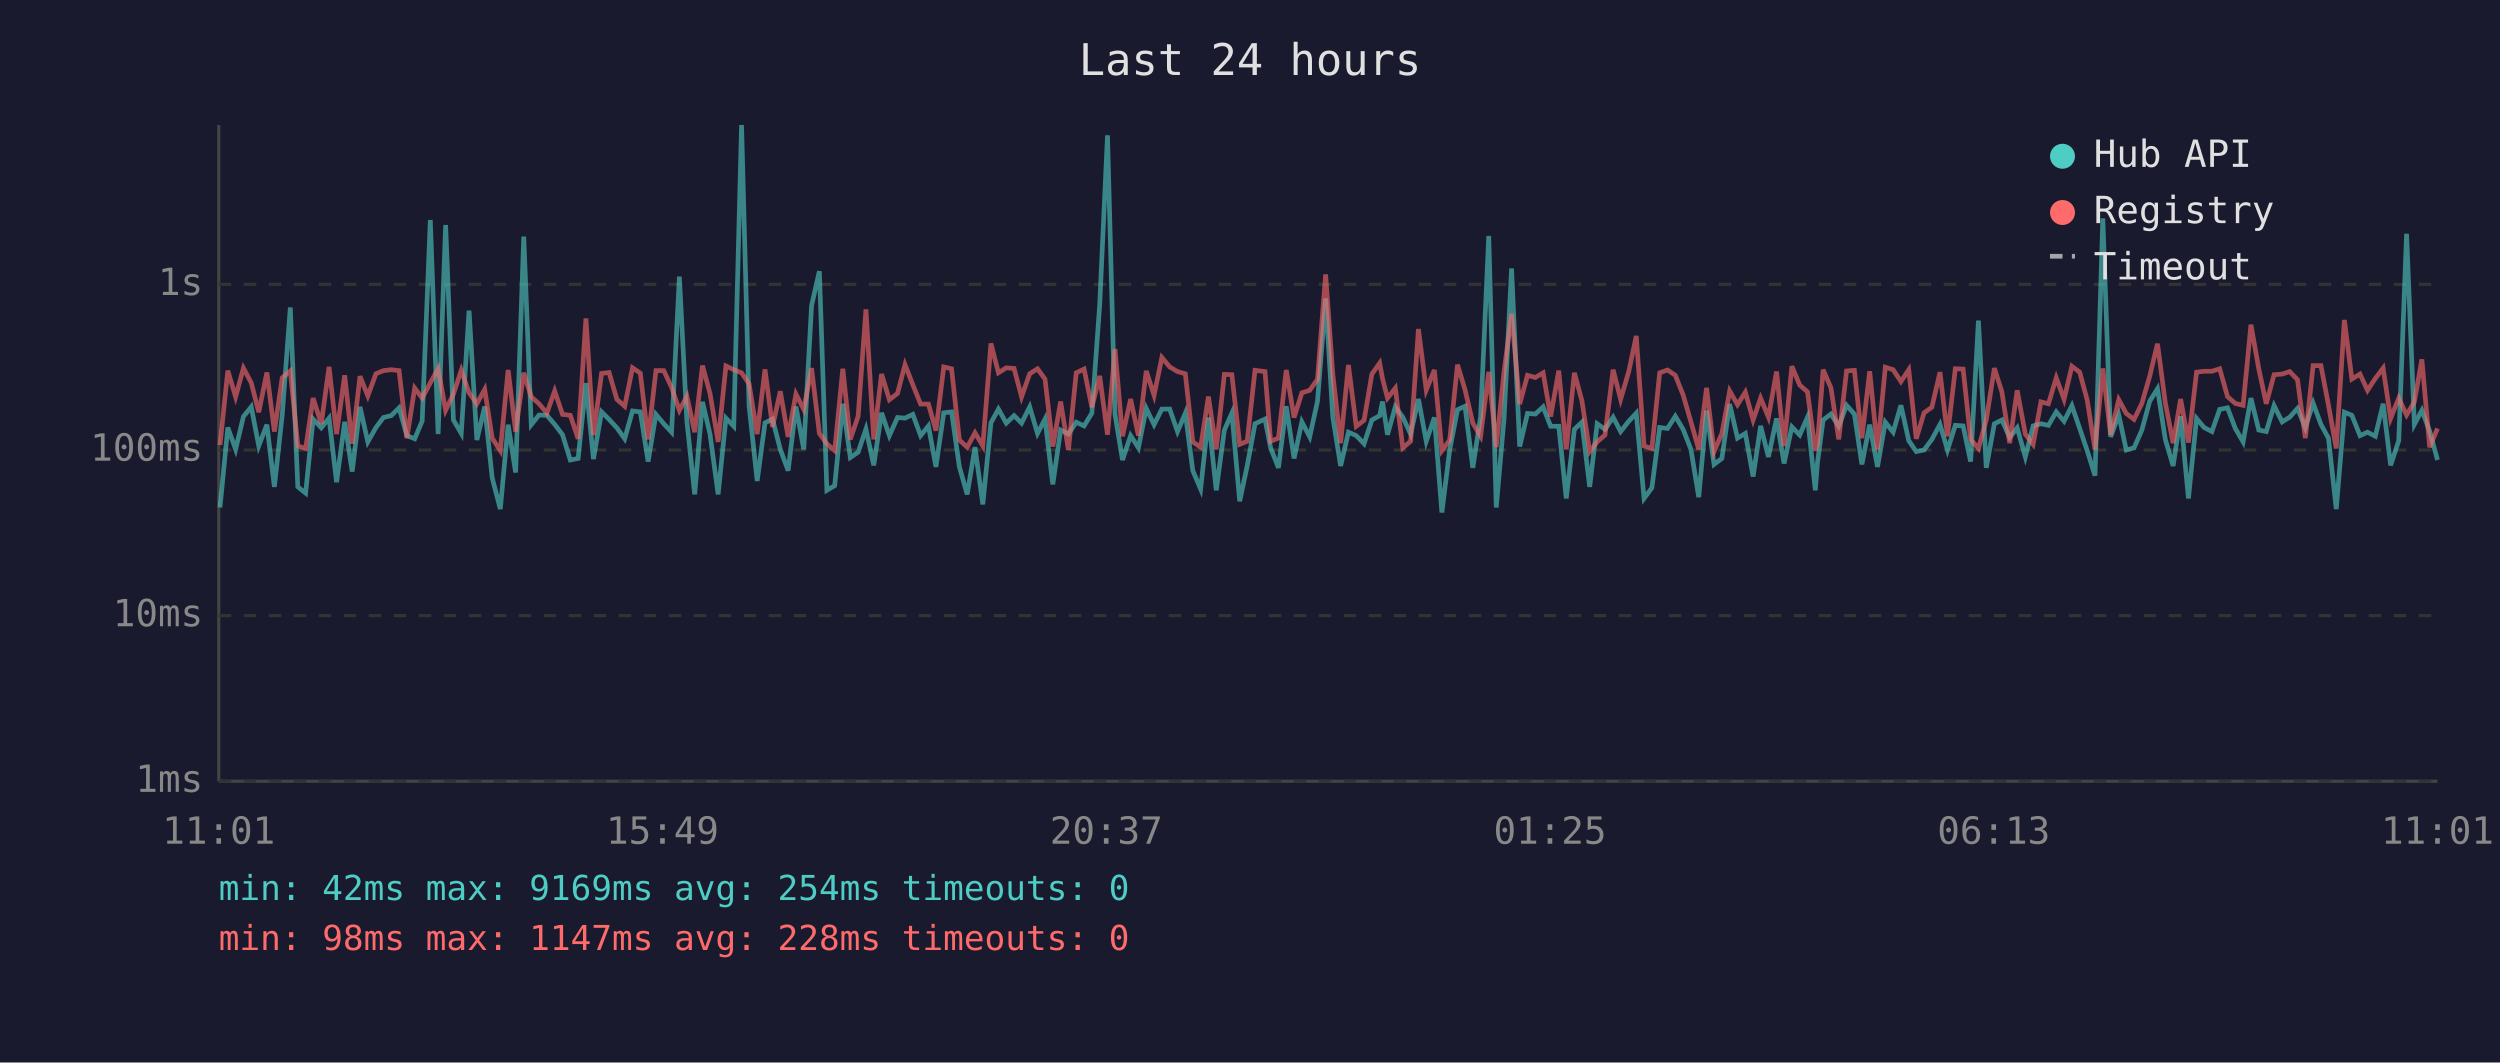
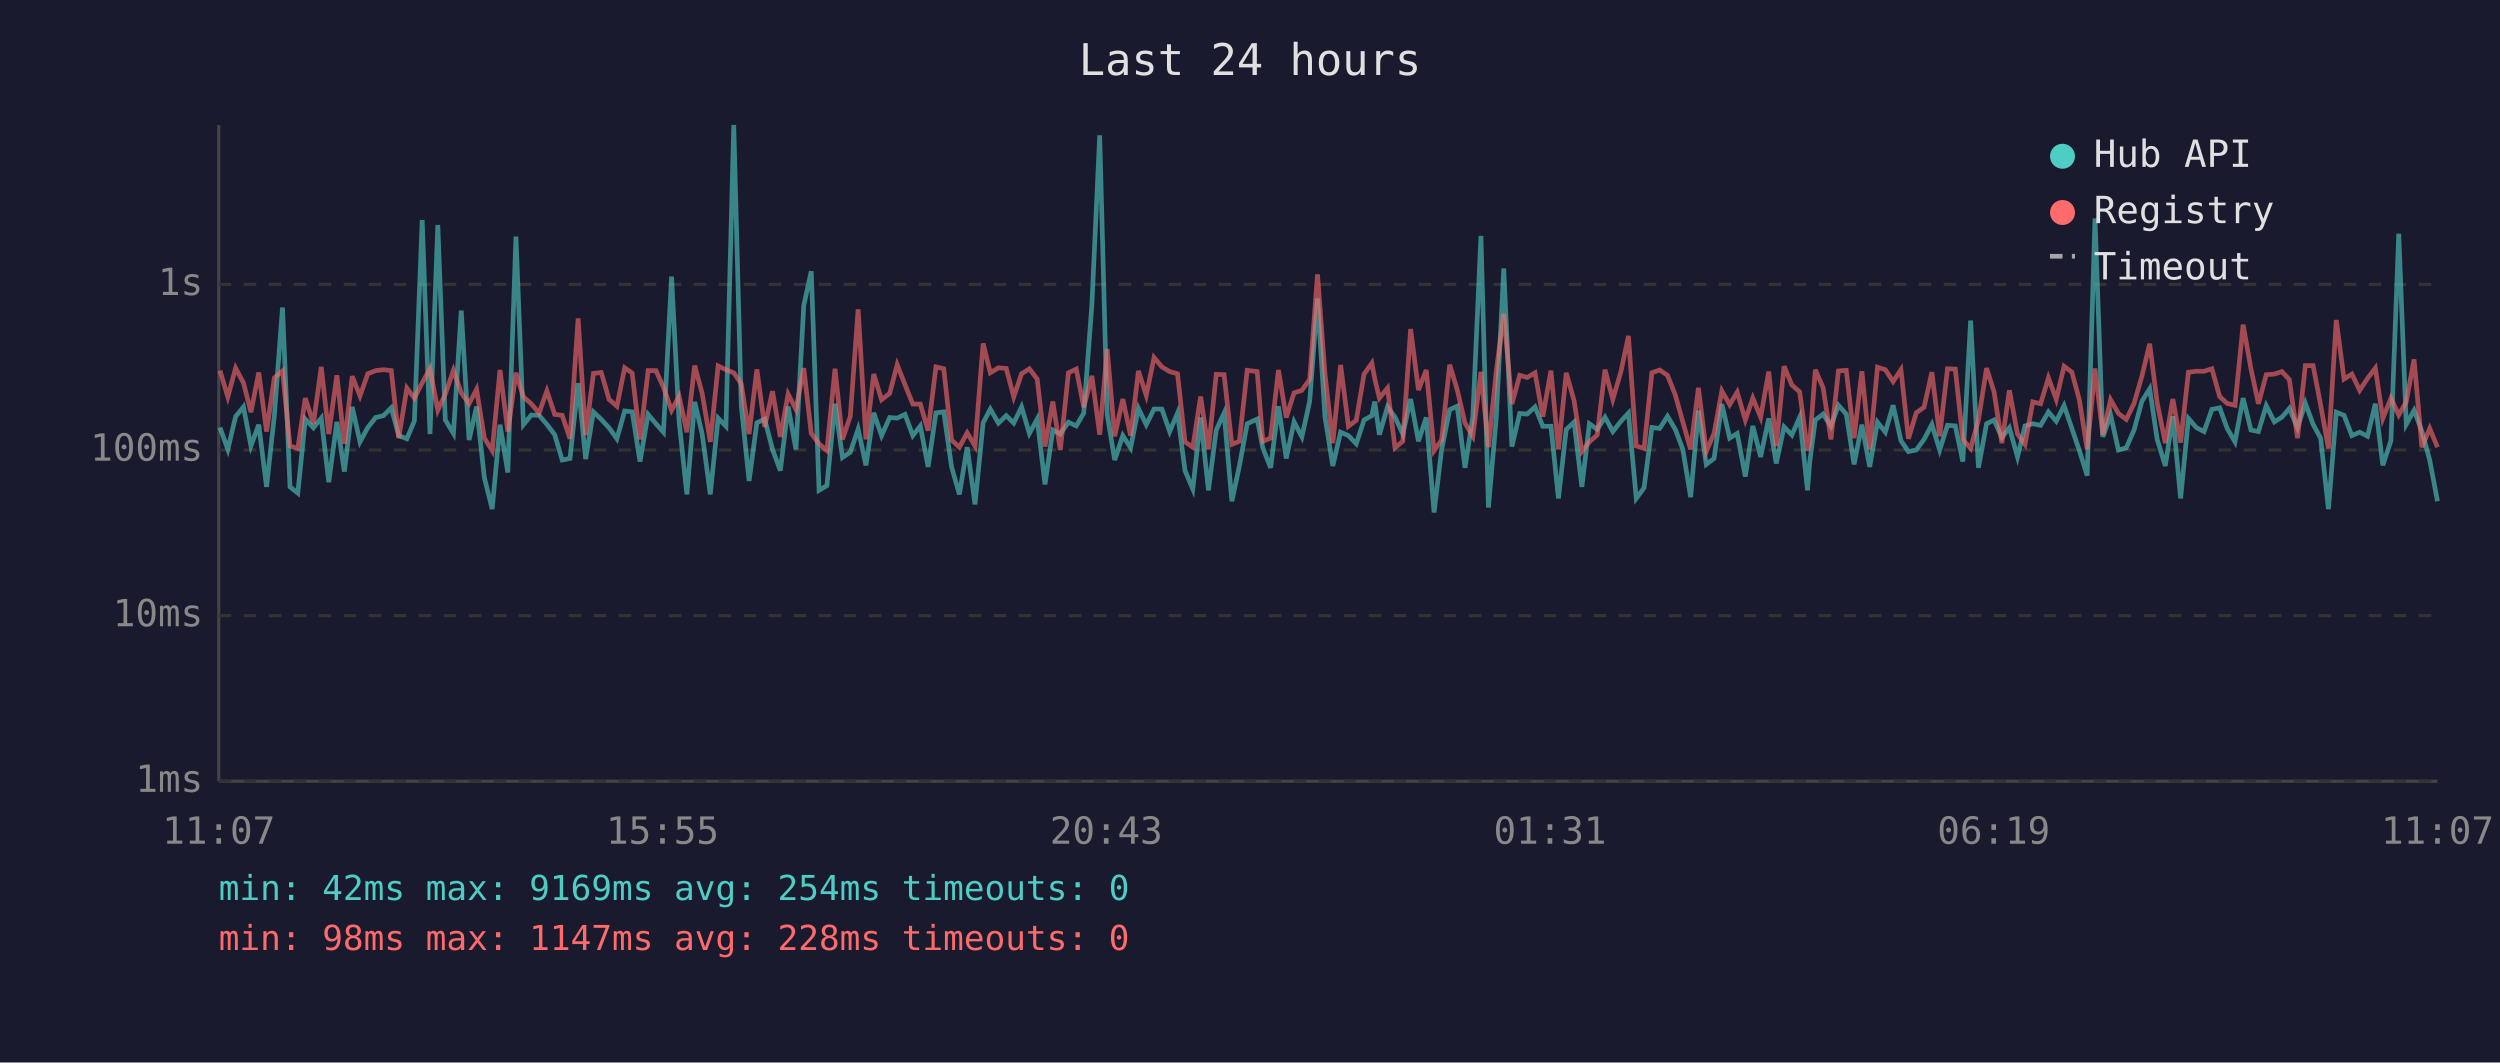
<svg xmlns="http://www.w3.org/2000/svg" viewBox="0 0 800 340" font-family="monospace" font-size="12">
  <rect width="800" height="340" fill="#1a1a2e" />
  <text x="400" y="24" fill="#e0e0e0" font-size="14" text-anchor="middle">Last 24 hours</text>
  <line x1="70" y1="40" x2="70" y2="250" stroke="#444" stroke-width="1" />
  <line x1="70" y1="250" x2="780" y2="250" stroke="#444" stroke-width="1" />
  <line x1="70" y1="250" x2="780" y2="250" stroke="#333" stroke-width="1" stroke-dasharray="4" />
  <text x="65" y="250" fill="#888" text-anchor="end" dominant-baseline="middle">1ms</text>
  <line x1="70" y1="197" x2="780" y2="197" stroke="#333" stroke-width="1" stroke-dasharray="4" />
  <text x="65" y="197" fill="#888" text-anchor="end" dominant-baseline="middle">10ms</text>
  <line x1="70" y1="144" x2="780" y2="144" stroke="#333" stroke-width="1" stroke-dasharray="4" />
  <text x="65" y="144" fill="#888" text-anchor="end" dominant-baseline="middle">100ms</text>
  <line x1="70" y1="91" x2="780" y2="91" stroke="#333" stroke-width="1" stroke-dasharray="4" />
  <text x="65" y="91" fill="#888" text-anchor="end" dominant-baseline="middle">1s</text>
-   <text x="70" y="270" fill="#888" text-anchor="middle">11:01</text>
-   <text x="212" y="270" fill="#888" text-anchor="middle">15:49</text>
-   <text x="354" y="270" fill="#888" text-anchor="middle">20:37</text>
-   <text x="496" y="270" fill="#888" text-anchor="middle">01:25</text>
-   <text x="638" y="270" fill="#888" text-anchor="middle">06:13</text>
-   <text x="780" y="270" fill="#888" text-anchor="middle">11:01</text>
-   <polyline points="70.4,162.4 72.9,136.8 75.4,143.8 77.9,133.3 80.4,130.2 82.8,142.7 85.4,135.9 87.8,155.8 90.3,132.9 92.9,98.4 95.3,155.8 97.8,157.8 100.2,134.1 102.8,136.9 105.3,133.8 107.7,154.3 110.3,135.0 112.7,150.9 115.2,130.2 117.7,141.4 120.3,136.8 122.7,133.6 125.2,133.0 127.7,130.5 130.2,139.4 132.7,140.4 135.1,134.7 137.7,70.4 140.2,138.9 142.6,72.0 145.1,134.4 147.6,138.7 150.1,99.4 152.6,140.8 155.1,130.1 157.5,152.9 160.1,162.9 162.6,135.9 165.0,151.2 167.6,75.7 170.0,135.9 172.5,132.8 175.0,132.9 177.5,135.8 180.0,139.1 182.5,147.2 185.0,146.7 187.5,122.6 189.9,146.9 192.5,131.8 194.9,134.2 197.4,136.9 199.9,140.4 202.4,131.5 204.9,131.8 207.4,147.7 209.9,132.6 212.4,135.6 214.9,138.3 217.4,88.5 219.8,134.8 222.3,158.2 224.8,128.6 227.2,138.9 229.8,158.2 232.3,133.8 234.8,136.4 237.3,40.0 239.7,129.8 242.3,153.9 244.8,135.3 247.2,134.1 249.7,143.8 252.2,150.6 254.7,130.1 257.2,143.8 259.7,97.8 262.2,86.8 264.6,156.9 267.1,155.4 269.7,129.2 272.1,146.4 274.6,144.7 277.1,137.3 279.6,148.9 282.1,132.1 284.6,139.4 287.2,133.6 289.6,133.8 292.1,132.6 294.6,139.4 297.1,136.3 299.5,149.4 302.0,132.1 304.5,131.8 307.0,149.4 309.5,158.2 312.0,143.1 314.5,161.4 317.1,135.3 319.5,130.9 322.0,135.4 324.5,133.0 326.9,135.4 329.5,130.2 332.0,138.7 334.4,134.1 336.9,155.0 339.4,137.6 341.9,138.9 344.4,135.1 346.9,136.3 349.4,132.2 351.9,97.6 354.4,43.3 356.8,132.6 359.2,147.2 361.8,139.4 364.3,143.3 366.8,130.7 369.3,135.9 371.8,130.9 374.3,130.9 376.8,138.1 379.3,132.2 381.7,150.6 384.2,156.5 386.7,133.6 389.2,156.9 391.8,137.6 394.2,132.2 396.7,160.4 399.1,149.1 401.6,135.6 404.8,134.1 406.6,143.3 409.1,149.7 411.6,130.0 414.1,146.7 416.6,135.0 419.1,139.8 421.6,128.4 424.2,95.5 426.5,133.5 429.0,149.1 431.5,138.3 434.0,139.4 436.5,142.0 439.0,134.4 441.5,133.0 442.4,128.5 444.0,139.1 446.5,130.2 448.9,133.5 451.4,138.9 453.9,127.7 456.4,141.2 459.0,133.6 461.4,164.0 463.9,144.0 466.4,131.1 468.8,130.0 471.3,149.7 473.8,133.3 476.4,75.5 478.8,162.4 481.3,133.9 483.7,85.9 486.3,142.9 488.8,132.3 491.3,132.5 493.8,130.2 496.2,136.4 498.8,136.4 501.2,159.5 503.8,137.4 506.2,135.1 508.7,155.8 511.1,135.6 513.6,137.4 516.2,133.5 518.6,138.1 521.2,134.8 523.6,132.2 526.1,159.5 528.6,156.1 531.1,136.8 533.6,137.1 536.1,133.2 538.6,137.4 541.1,143.8 543.6,159.1 546.1,131.4 548.5,148.6 551.0,146.7 553.5,129.3 556.0,140.2 558.5,138.7 561.0,152.5 563.4,136.3 565.9,146.2 568.5,133.9 570.9,148.3 573.4,136.6 575.9,139.2 578.4,133.5 580.9,156.9 581.6,148.0 583.4,134.4 585.9,132.5 588.4,136.4 590.9,129.7 593.4,132.5 595.8,148.6 598.3,135.9 600.8,149.4 603.3,135.1 605.8,138.3 608.3,129.7 610.8,141.0 613.2,144.5 615.7,144.0 618.2,140.6 620.8,135.8 623.2,144.0 625.7,136.1 628.2,136.3 630.6,147.7 633.1,102.6 635.6,149.7 638.2,135.6 640.6,134.4 643.1,140.0 645.5,136.9 648.1,146.2 650.6,136.3 653.1,135.6 655.5,136.1 658.0,131.8 660.5,134.8 663.0,129.8 665.5,137.1 667.9,144.2 670.4,152.2 672.9,69.9 675.4,139.8 678.0,132.8 680.4,144.0 682.9,143.3 685.4,137.6 687.9,128.4 690.4,124.4 692.9,140.6 695.4,149.1 697.8,133.2 700.3,159.5 702.9,133.9 705.3,136.8 707.8,138.1 710.3,131.0 712.8,130.5 715.3,137.1 717.8,141.4 720.3,127.4 722.8,137.6 725.2,138.1 727.7,129.8 730.3,135.0 732.7,133.5 735.2,130.7 737.7,136.9 740.2,129.0 742.7,135.8 745.1,140.2 747.6,162.9 750.2,131.9 752.6,132.9 755.2,139.4 757.6,138.3 760.1,139.6 762.6,129.2 765.0,148.9 767.6,141.0 770.1,74.8 772.6,135.8 775.0,131.3 777.5,138.0 780.0,147.2" fill="none" stroke="#4ecdc4" stroke-width="1.5" opacity="0.6" />
-   <polyline points="70.4,142.4 72.9,118.6 75.4,127.0 77.9,117.8 80.4,122.5 82.8,131.9 85.4,119.2 87.8,138.1 90.3,120.9 92.9,118.7 95.3,142.7 97.8,143.5 100.2,127.4 102.8,135.6 105.3,117.4 107.7,138.9 110.3,120.1 112.7,142.0 115.2,120.4 117.7,126.7 120.3,119.6 122.7,118.6 125.2,118.3 127.7,118.6 130.2,140.2 132.7,124.2 135.1,127.4 137.7,122.5 140.2,118.0 142.6,131.3 145.1,126.1 147.6,118.5 150.1,125.7 152.6,129.2 155.1,124.6 157.5,140.2 160.1,144.2 162.6,118.4 165.0,138.1 167.6,119.3 170.0,127.0 172.5,129.2 175.0,132.2 177.5,125.1 180.0,132.6 182.5,132.9 185.0,140.4 187.5,101.9 189.9,139.2 192.5,119.5 194.9,119.2 197.4,127.8 199.9,130.0 202.4,117.7 204.9,119.4 207.4,140.6 209.9,118.6 212.4,118.6 214.9,123.9 217.4,131.3 219.8,126.8 222.3,138.3 224.8,117.0 227.2,125.9 229.8,141.4 232.3,117.1 234.8,118.3 237.3,119.3 239.7,122.8 242.3,138.9 244.8,118.2 247.2,136.6 249.7,125.2 252.2,139.8 254.7,126.1 257.2,131.0 259.7,117.8 262.2,138.7 264.6,142.0 267.1,144.2 269.7,118.0 272.1,140.6 274.6,133.2 277.1,99.0 279.6,140.6 282.1,119.7 284.6,127.9 287.2,125.9 289.6,116.7 292.1,123.1 294.6,129.3 297.1,129.3 299.5,137.8 302.0,117.4 304.5,118.0 307.0,140.8 309.5,143.1 312.0,138.5 314.5,142.7 317.1,109.9 319.5,119.3 322.0,117.7 324.5,117.9 326.9,127.0 329.5,119.6 332.0,118.0 334.4,121.3 336.9,142.9 339.4,128.5 341.9,144.0 344.4,119.3 346.9,118.1 349.4,130.3 351.9,120.3 354.4,139.1 356.8,111.7 359.2,139.6 361.8,127.7 364.3,139.4 366.8,118.7 369.3,126.5 371.8,114.4 374.3,117.4 376.8,118.9 379.3,119.6 381.7,141.4 384.2,143.1 386.7,126.9 389.2,143.8 391.8,119.8 394.2,119.9 396.7,142.2 399.1,141.2 401.6,118.5 404.8,118.9 406.6,141.2 409.1,140.2 411.6,118.4 414.1,133.6 416.6,125.7 419.1,124.9 421.6,121.4 424.2,87.8 426.5,119.8 429.0,141.8 431.5,116.8 434.0,136.4 436.5,134.5 439.0,119.7 441.5,116.2 442.4,121.1 444.0,127.4 446.5,124.2 448.9,143.3 451.4,141.2 453.9,105.3 456.4,124.8 459.0,118.4 461.4,144.2 463.9,140.8 466.4,116.7 468.8,124.7 471.3,135.4 473.8,139.6 476.4,119.0 478.8,143.1 481.3,118.9 483.7,100.4 486.3,129.3 488.8,120.1 491.3,120.8 493.8,119.3 496.2,133.3 498.8,118.6 501.2,143.8 503.8,119.3 506.2,128.2 508.7,144.5 511.1,141.4 513.6,139.2 516.2,118.3 518.6,127.8 521.2,118.9 523.6,107.5 526.1,142.7 528.6,143.5 531.1,119.3 533.6,118.4 536.1,120.1 538.6,126.4 541.1,135.0 543.6,143.8 546.1,124.1 548.5,144.5 551.0,138.7 553.5,125.1 556.0,129.5 558.5,125.5 561.0,134.4 563.4,127.4 565.9,133.5 568.5,118.9 570.9,142.7 573.4,117.2 575.9,123.2 578.4,125.4 580.9,144.2 581.6,142.0 583.4,118.3 585.9,124.1 588.4,140.6 590.9,118.7 593.4,118.5 595.8,140.2 598.3,118.8 600.8,143.8 603.3,117.5 605.8,118.3 608.3,122.1 610.8,118.3 613.2,140.4 615.7,132.1 618.2,130.3 620.8,119.1 623.2,139.6 625.7,118.0 628.2,118.1 630.6,140.6 633.1,143.5 635.6,134.4 638.2,117.8 640.6,125.4 643.1,141.8 645.5,124.9 648.1,138.9 650.6,142.2 653.1,128.6 655.5,129.2 658.0,120.9 660.5,127.8 663.0,117.2 665.5,119.1 667.9,128.0 670.4,143.8 672.9,117.9 675.4,139.1 678.0,127.9 680.4,132.3 682.9,134.2 685.4,129.1 687.9,120.4 690.4,110.0 692.9,128.9 695.4,141.8 697.8,127.7 700.3,141.6 702.9,119.1 705.3,118.8 707.8,118.8 710.3,118.0 712.8,126.9 715.3,129.1 717.8,129.7 720.3,103.9 722.8,118.0 725.2,129.2 727.7,119.9 730.3,119.7 732.7,118.9 735.2,121.5 737.7,140.2 740.2,117.0 742.7,117.0 745.1,129.6 747.6,143.5 750.2,102.4 752.6,121.3 755.2,119.7 757.6,124.9 760.1,121.1 762.6,117.8 765.0,133.9 767.6,127.4 770.1,132.8 772.6,128.6 775.0,115.0 777.5,143.1 780.0,137.1" fill="none" stroke="#ff6b6b" stroke-width="1.5" opacity="0.6" />
+   <text x="70" y="270" fill="#888" text-anchor="middle">11:07</text>
+   <text x="212" y="270" fill="#888" text-anchor="middle">15:55</text>
+   <text x="354" y="270" fill="#888" text-anchor="middle">20:43</text>
+   <text x="496" y="270" fill="#888" text-anchor="middle">01:31</text>
+   <text x="638" y="270" fill="#888" text-anchor="middle">06:19</text>
+   <text x="780" y="270" fill="#888" text-anchor="middle">11:07</text>
+   <polyline points="70.4,136.8 72.9,143.8 75.4,133.3 77.9,130.2 80.3,142.7 82.8,135.9 85.3,155.8 87.8,132.9 90.4,98.4 92.8,155.8 95.3,157.8 97.7,134.1 100.3,136.9 102.8,133.8 105.2,154.3 107.8,135.0 110.2,150.9 112.7,130.2 115.2,141.4 117.7,136.8 120.2,133.6 122.7,133.0 125.2,130.5 127.6,139.4 130.2,140.4 132.6,134.7 135.1,70.4 137.6,138.9 140.1,72.0 142.5,134.4 145.1,138.7 147.6,99.4 150.1,140.8 152.5,130.1 155.0,152.9 157.5,162.9 160.0,135.9 162.5,151.2 165.1,75.7 167.5,135.9 170.0,132.8 172.5,132.9 175.0,135.8 177.5,139.1 179.9,147.2 182.4,146.7 185.0,122.6 187.4,146.9 189.9,131.8 192.4,134.2 194.9,136.9 197.4,140.4 199.9,131.5 202.3,131.8 204.8,147.7 207.4,132.6 209.9,135.6 212.3,138.3 214.9,88.5 217.3,134.8 219.8,158.2 222.3,128.6 224.7,138.9 227.3,158.2 229.8,133.8 232.3,136.4 234.8,40.0 237.2,129.8 239.7,153.9 242.2,135.3 244.7,134.1 247.2,143.8 249.7,150.6 252.2,130.1 254.7,143.8 257.2,97.8 259.6,86.8 262.1,156.9 264.6,155.4 267.2,129.2 269.6,146.4 272.1,144.7 274.6,137.3 277.1,148.9 279.6,132.1 282.1,139.4 284.7,133.6 287.1,133.8 289.6,132.6 292.1,139.4 294.5,136.3 297.0,149.4 299.5,132.1 302.0,131.8 304.5,149.4 307.0,158.2 309.5,143.1 312.0,161.4 314.6,135.3 316.9,130.9 319.5,135.4 322.0,133.0 324.4,135.4 326.9,130.2 329.4,138.7 331.9,134.1 334.4,155.0 336.9,137.6 339.3,138.9 341.9,135.1 344.4,136.3 346.8,132.2 349.4,97.6 351.9,43.3 354.3,132.6 356.7,147.2 359.3,139.4 361.8,143.3 364.3,130.7 366.8,135.9 369.3,130.9 371.8,130.9 374.3,138.1 376.8,132.2 379.2,150.6 381.7,156.5 384.2,133.6 386.7,156.9 389.2,137.6 391.7,132.2 394.2,160.4 396.6,149.1 399.1,135.6 402.3,134.1 404.1,143.3 406.6,149.7 409.1,130.0 411.6,146.7 414.1,135.0 416.6,139.8 419.1,128.4 421.6,95.5 424.0,133.5 426.5,149.1 429.0,138.3 431.5,139.4 434.0,142.0 436.5,134.4 439.0,133.0 439.9,128.5 441.4,139.1 444.0,130.2 446.4,133.5 448.9,138.9 451.4,127.7 453.9,141.2 456.4,133.6 458.9,164.0 461.3,144.0 463.9,131.1 466.3,130.0 468.8,149.7 471.3,133.3 473.9,75.5 476.3,162.4 478.8,133.9 481.2,85.9 483.8,142.9 486.3,132.3 488.7,132.5 491.2,130.2 493.7,136.4 496.3,136.4 498.7,159.5 501.2,137.4 503.7,135.1 506.2,155.8 508.6,135.6 511.1,137.4 513.6,133.5 516.1,138.1 518.7,134.8 521.1,132.2 523.6,159.5 526.1,156.1 528.6,136.8 531.1,137.1 533.6,133.2 536.1,137.4 538.5,143.8 541.0,159.1 543.5,131.4 546.0,148.6 548.5,146.7 551.0,129.3 553.5,140.2 555.9,138.7 558.5,152.5 560.9,136.3 563.4,146.2 566.0,133.9 568.4,148.3 570.9,136.6 573.4,139.2 575.9,133.5 578.4,156.9 579.1,148.0 580.9,134.4 583.4,132.5 585.9,136.4 588.3,129.7 590.8,132.5 593.3,148.6 595.8,135.9 598.3,149.4 600.8,135.1 603.3,138.3 605.8,129.7 608.3,141.0 610.7,144.5 613.2,144.0 615.7,140.6 618.2,135.8 620.7,144.0 623.2,136.1 625.7,136.3 628.1,147.7 630.6,102.6 633.1,149.7 635.7,135.6 638.1,134.4 640.6,140.0 643.0,136.9 645.6,146.2 648.0,136.3 650.5,135.6 653.0,136.1 655.5,131.8 658.0,134.8 660.5,129.8 663.0,137.1 665.4,144.2 667.9,152.2 670.4,69.9 672.9,139.8 675.4,132.8 677.9,144.0 680.4,143.3 682.9,137.6 685.4,128.4 687.9,124.4 690.3,140.6 692.9,149.1 695.3,133.2 697.8,159.5 700.3,133.9 702.8,136.8 705.3,138.1 707.8,131.0 710.3,130.5 712.7,137.1 715.2,141.4 717.8,127.4 720.3,137.6 722.7,138.1 725.2,129.8 727.8,135.0 730.2,133.5 732.6,130.7 735.2,136.9 737.7,129.0 740.2,135.8 742.6,140.2 745.1,162.9 747.6,131.9 750.1,132.9 752.6,139.4 755.1,138.3 757.6,139.6 760.1,129.2 762.5,148.9 765.1,141.0 767.6,74.8 770.0,135.8 772.5,131.3 775.0,138.0 777.5,147.2 780.0,160.4" fill="none" stroke="#4ecdc4" stroke-width="1.5" opacity="0.6" />
+   <polyline points="70.4,118.6 72.9,127.0 75.4,117.8 77.9,122.5 80.3,131.9 82.8,119.2 85.3,138.1 87.8,120.9 90.4,118.7 92.8,142.7 95.3,143.5 97.7,127.4 100.3,135.6 102.8,117.4 105.2,138.9 107.8,120.1 110.2,142.0 112.7,120.4 115.2,126.7 117.7,119.6 120.2,118.6 122.7,118.3 125.2,118.6 127.6,140.2 130.2,124.2 132.6,127.4 135.1,122.5 137.6,118.0 140.1,131.3 142.5,126.1 145.1,118.5 147.6,125.7 150.1,129.2 152.5,124.6 155.0,140.2 157.5,144.2 160.0,118.4 162.5,138.1 165.1,119.3 167.5,127.0 170.0,129.2 172.5,132.2 175.0,125.1 177.5,132.6 179.9,132.9 182.4,140.4 185.0,101.9 187.4,139.2 189.9,119.5 192.4,119.2 194.9,127.8 197.4,130.0 199.9,117.7 202.3,119.4 204.8,140.6 207.4,118.6 209.9,118.6 212.3,123.9 214.9,131.3 217.3,126.8 219.8,138.3 222.3,117.0 224.7,125.9 227.3,141.4 229.8,117.1 232.3,118.3 234.8,119.3 237.2,122.8 239.7,138.9 242.2,118.2 244.7,136.6 247.2,125.2 249.7,139.8 252.2,126.1 254.7,131.0 257.2,117.8 259.6,138.7 262.1,142.0 264.6,144.2 267.2,118.0 269.6,140.6 272.1,133.2 274.6,99.0 277.1,140.6 279.6,119.7 282.1,127.9 284.7,125.9 287.1,116.7 289.6,123.1 292.1,129.3 294.5,129.3 297.0,137.8 299.5,117.4 302.0,118.0 304.5,140.8 307.0,143.1 309.5,138.5 312.0,142.7 314.6,109.9 316.9,119.3 319.5,117.7 322.0,117.9 324.4,127.0 326.9,119.6 329.4,118.0 331.9,121.3 334.4,142.9 336.9,128.5 339.3,144.0 341.9,119.3 344.4,118.1 346.8,130.3 349.4,120.3 351.9,139.1 354.3,111.7 356.7,139.6 359.3,127.7 361.8,139.4 364.3,118.7 366.8,126.5 369.3,114.4 371.8,117.4 374.3,118.9 376.8,119.6 379.2,141.4 381.7,143.1 384.2,126.9 386.7,143.8 389.2,119.8 391.7,119.9 394.2,142.2 396.6,141.2 399.1,118.5 402.3,118.9 404.1,141.2 406.6,140.2 409.1,118.4 411.6,133.6 414.1,125.7 416.6,124.9 419.1,121.4 421.6,87.8 424.0,119.8 426.5,141.8 429.0,116.8 431.5,136.4 434.0,134.5 436.5,119.7 439.0,116.2 439.9,121.1 441.4,127.4 444.0,124.2 446.4,143.3 448.9,141.2 451.4,105.3 453.9,124.8 456.4,118.4 458.9,144.2 461.3,140.8 463.9,116.7 466.3,124.7 468.8,135.4 471.3,139.6 473.9,119.0 476.3,143.1 478.8,118.9 481.2,100.4 483.8,129.3 486.3,120.1 488.7,120.8 491.2,119.3 493.7,133.3 496.3,118.6 498.7,143.8 501.2,119.3 503.7,128.2 506.2,144.5 508.6,141.4 511.1,139.2 513.6,118.3 516.1,127.8 518.7,118.9 521.1,107.5 523.6,142.7 526.1,143.5 528.6,119.3 531.1,118.4 533.6,120.1 536.1,126.4 538.5,135.0 541.0,143.8 543.5,124.1 546.0,144.5 548.5,138.7 551.0,125.1 553.5,129.5 555.9,125.5 558.5,134.4 560.9,127.4 563.4,133.5 566.0,118.9 568.4,142.7 570.9,117.2 573.4,123.2 575.9,125.4 578.4,144.2 579.1,142.0 580.9,118.3 583.4,124.1 585.9,140.6 588.3,118.7 590.8,118.5 593.3,140.2 595.8,118.8 598.3,143.8 600.8,117.5 603.3,118.3 605.8,122.1 608.3,118.3 610.7,140.4 613.2,132.1 615.7,130.3 618.2,119.1 620.7,139.6 623.2,118.0 625.7,118.1 628.1,140.6 630.6,143.5 633.1,134.4 635.7,117.8 638.1,125.4 640.6,141.8 643.0,124.9 645.6,138.9 648.0,142.2 650.5,128.6 653.0,129.2 655.5,120.9 658.0,127.8 660.5,117.2 663.0,119.1 665.4,128.0 667.9,143.8 670.4,117.9 672.9,139.1 675.4,127.9 677.9,132.3 680.4,134.2 682.9,129.1 685.4,120.4 687.9,110.0 690.3,128.9 692.9,141.8 695.3,127.7 697.8,141.6 700.3,119.1 702.8,118.8 705.3,118.8 707.8,118.0 710.3,126.9 712.7,129.1 715.2,129.7 717.8,103.9 720.3,118.0 722.7,129.2 725.2,119.9 727.8,119.7 730.2,118.9 732.6,121.5 735.2,140.2 737.7,117.0 740.2,117.0 742.6,129.6 745.1,143.5 747.6,102.4 750.1,121.3 752.6,119.7 755.1,124.9 757.6,121.1 760.1,117.8 762.5,133.9 765.1,127.4 767.6,132.8 770.0,128.6 772.5,115.0 775.0,143.1 777.5,137.1 780.0,143.1" fill="none" stroke="#ff6b6b" stroke-width="1.5" opacity="0.6" />
  <circle cx="660" cy="50" r="4" fill="#4ecdc4" />
  <text x="670" y="50" fill="#e0e0e0" dominant-baseline="middle">Hub API</text>
  <circle cx="660" cy="68" r="4" fill="#ff6b6b" />
  <text x="670" y="68" fill="#e0e0e0" dominant-baseline="middle">Registry</text>
  <line x1="656" y1="82" x2="664" y2="82" stroke="#e0e0e0" stroke-width="1.5" stroke-dasharray="4,3" opacity="0.7" />
  <text x="670" y="86" fill="#e0e0e0" dominant-baseline="middle">Timeout</text>
  <text x="70" y="288" fill="#4ecdc4" font-size="11">min: 42ms  max: 9169ms  avg: 254ms  timeouts: 0</text>
  <text x="70" y="304" fill="#ff6b6b" font-size="11">min: 98ms  max: 1147ms  avg: 228ms  timeouts: 0</text>
</svg>
